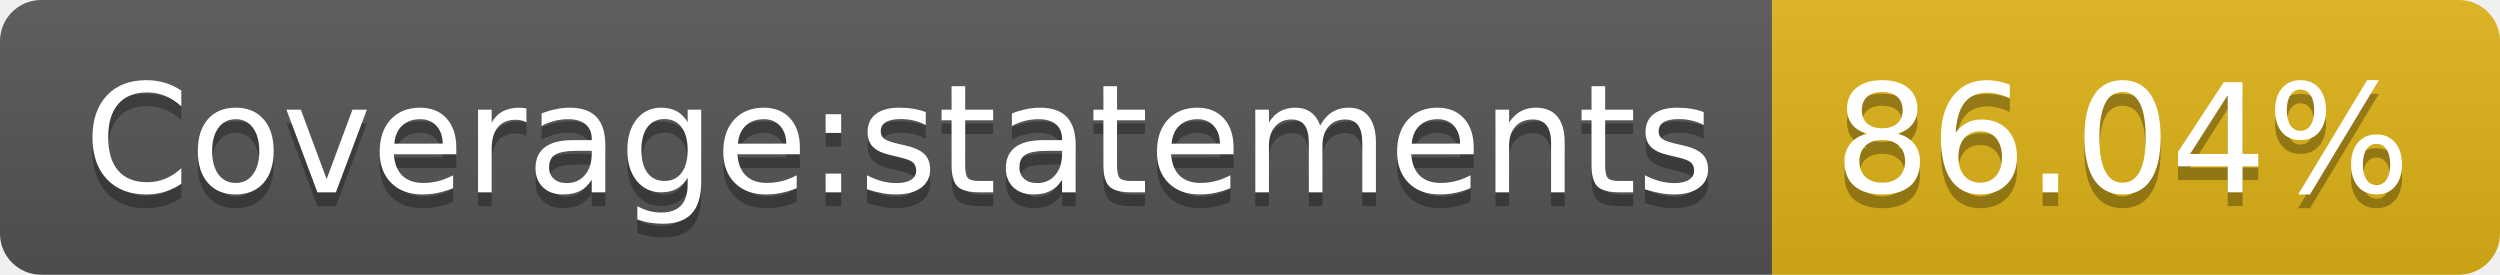
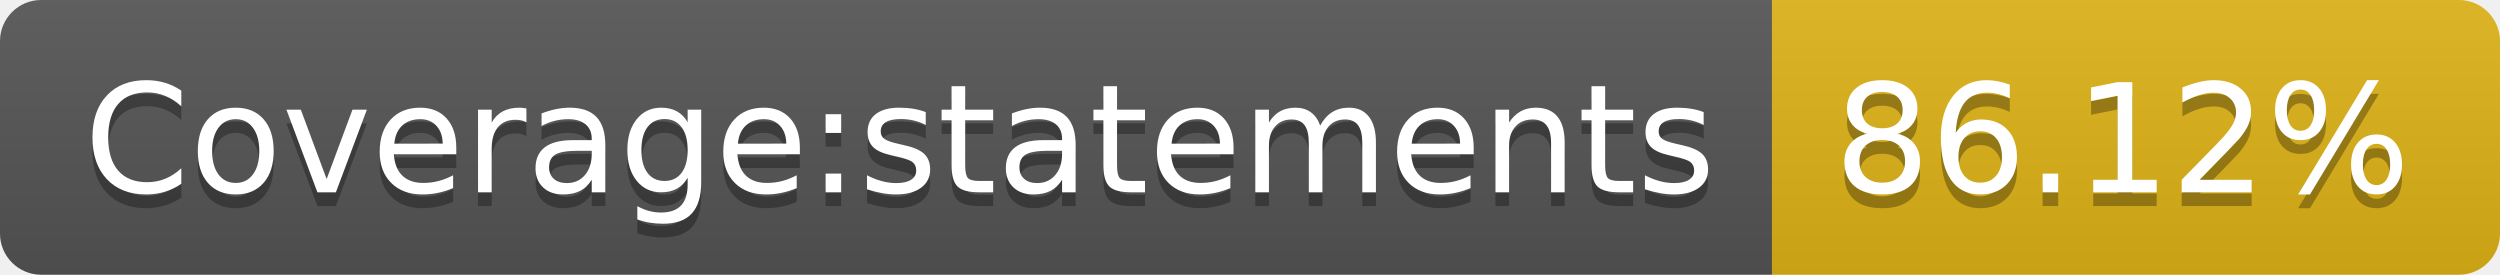
- <svg xmlns="http://www.w3.org/2000/svg" width="182" height="20" role="img" aria-label="Coverage:statements: 86.04%">
+ <svg xmlns="http://www.w3.org/2000/svg" width="182" height="20" role="img" aria-label="Coverage:statements: 86.12%">
  <linearGradient id="s" x2="0" y2="100%">
    <stop offset="0" stop-color="#bbb" stop-opacity=".1" />
    <stop offset="1" stop-opacity=".1" />
  </linearGradient>
  <clipPath id="r">
    <rect width="182" height="20" rx="3" fill="#fff" />
  </clipPath>
  <g clip-path="url(#r)">
    <rect width="129" height="20" fill="#555" />
    <rect x="129" width="53" height="20" fill="#dfb317" />
    <rect width="182" height="20" fill="url(#s)" />
  </g>
  <g fill="#fff" text-anchor="middle" font-family="Verdana,Geneva,DejaVu Sans,sans-serif" text-rendering="geometricPrecision" font-size="110">
    <text aria-hidden="true" x="655" y="150" fill="#010101" fill-opacity=".3" transform="scale(.1)" textLength="1190">Coverage:statements</text>
    <text x="655" y="140" transform="scale(.1)" fill="#fff" textLength="1190">Coverage:statements</text>
-     <text aria-hidden="true" x="1545" y="150" fill="#010101" fill-opacity=".3" transform="scale(.1)" textLength="430">86.04%</text>
-     <text x="1545" y="140" transform="scale(.1)" fill="#fff" textLength="430">86.04%</text>
+     <text aria-hidden="true" x="1545" y="150" fill="#010101" fill-opacity=".3" transform="scale(.1)" textLength="430">86.12%</text>
+     <text x="1545" y="140" transform="scale(.1)" fill="#fff" textLength="430">86.12%</text>
  </g>
</svg>
